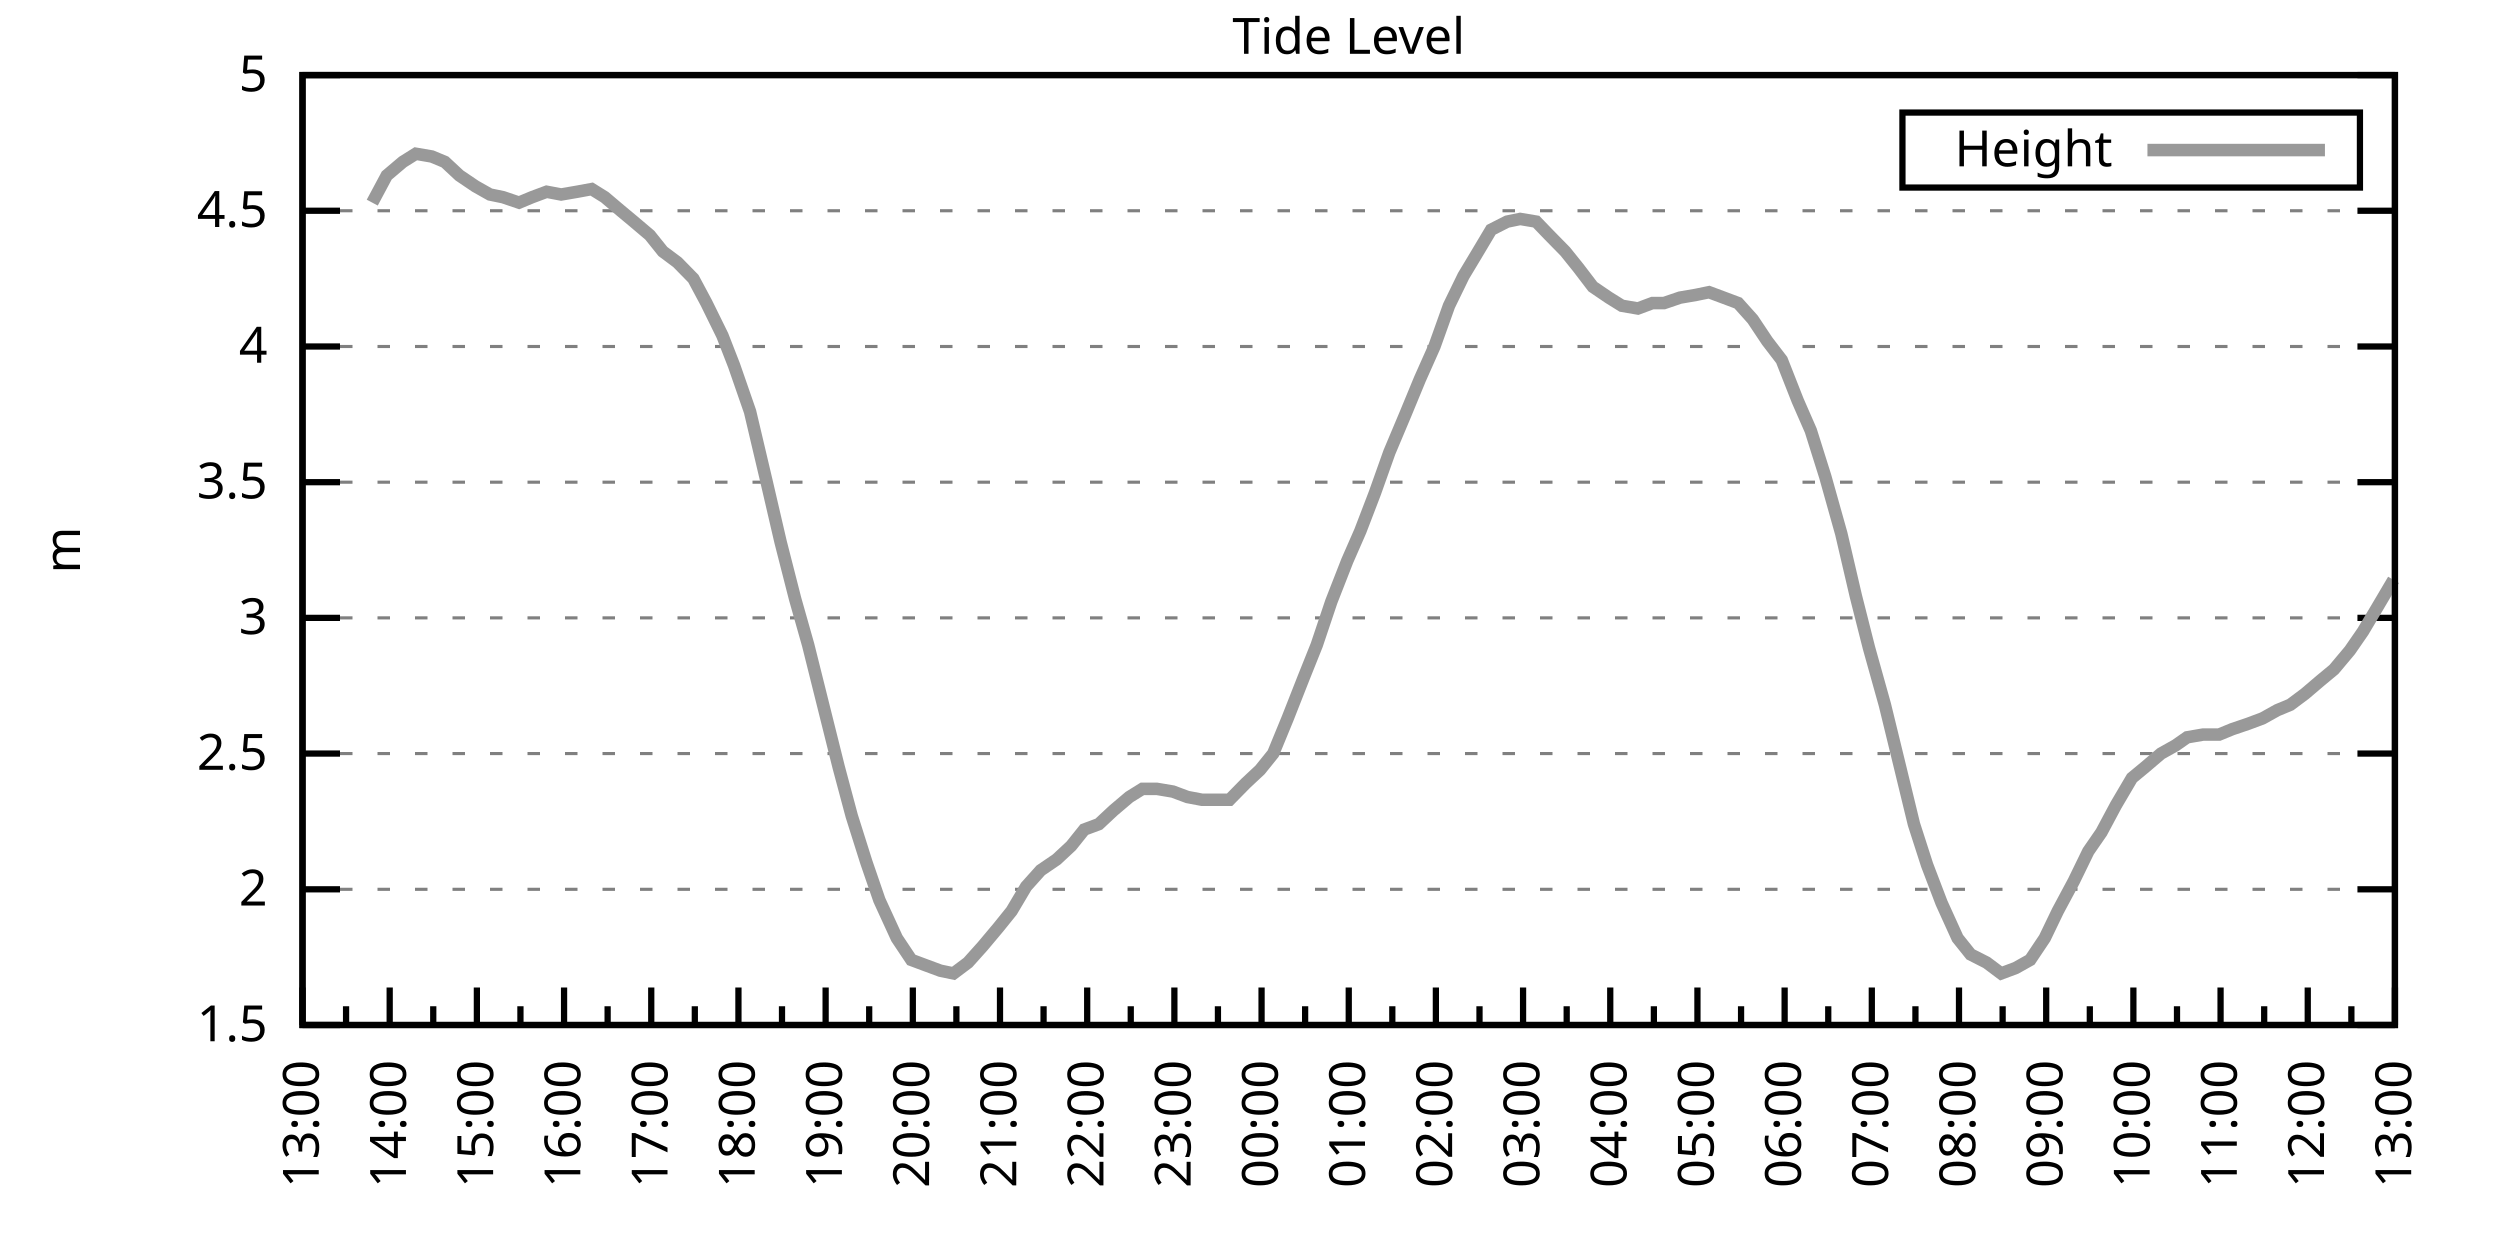
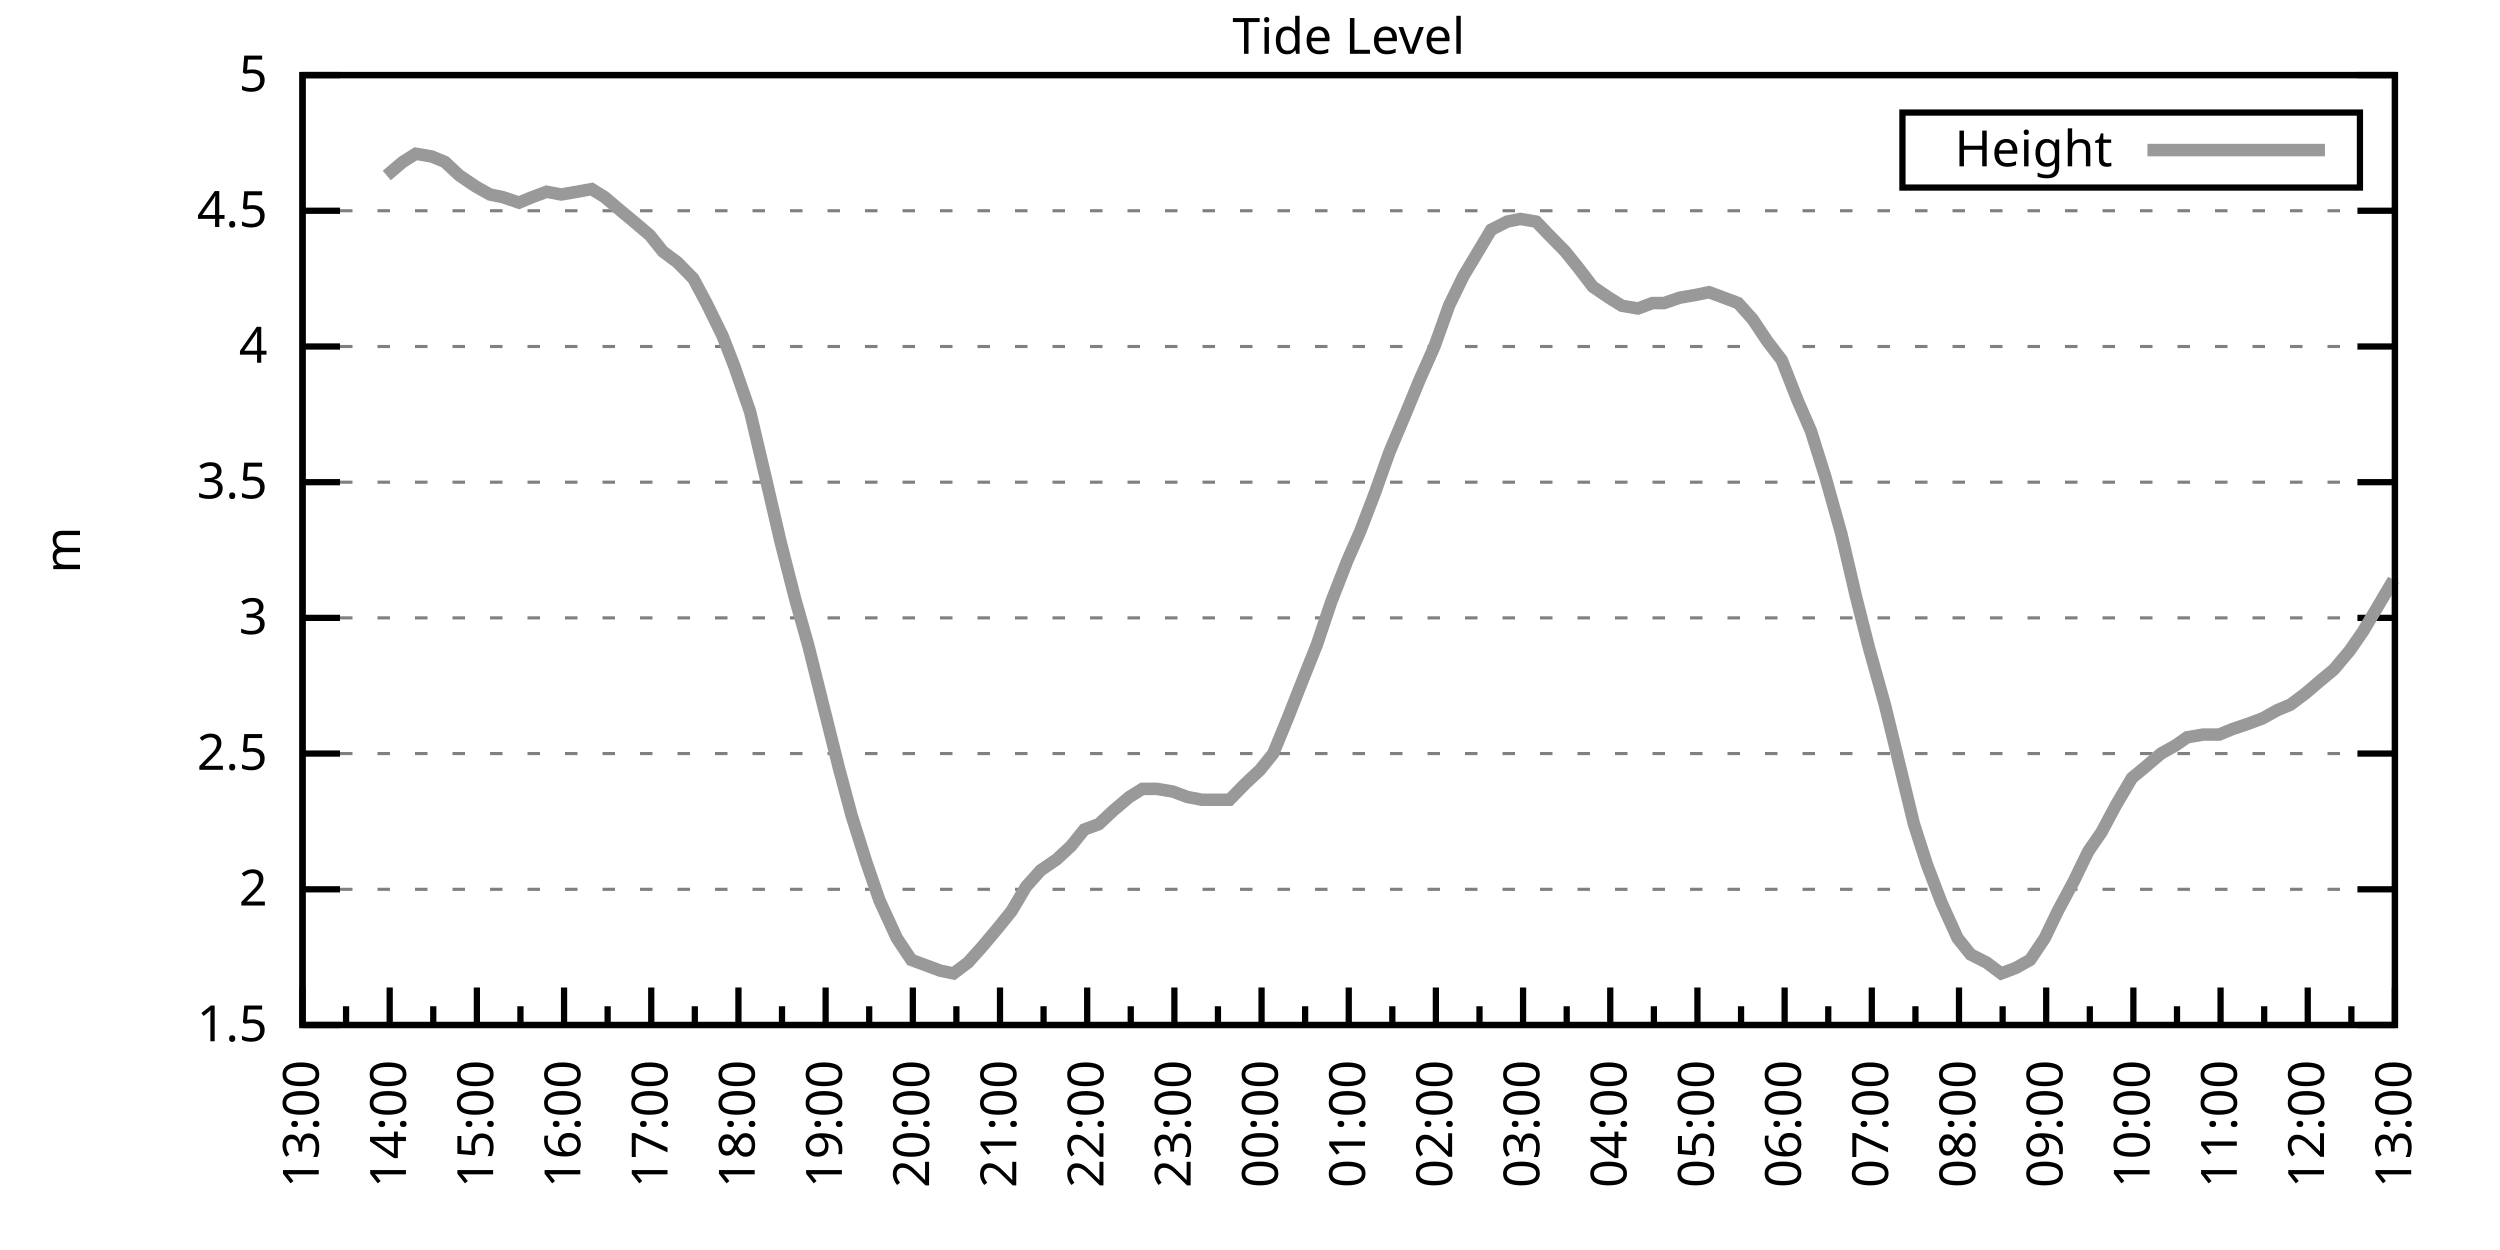
<svg xmlns="http://www.w3.org/2000/svg" xmlns:xlink="http://www.w3.org/1999/xlink" width="400" height="200" viewBox="0 0 400 200">
  <g id="gnuplot_canvas">
    <rect x="0" y="0" width="400" height="200" fill="none" />
    <defs>
      <circle id="gpDot" r="0.5" stroke-width="0.5" stroke="currentColor" />
      <path id="gpPt0" stroke-width="0.333" stroke="currentColor" d="M-1,0 h2 M0,-1 v2" />
      <path id="gpPt1" stroke-width="0.333" stroke="currentColor" d="M-1,-1 L1,1 M1,-1 L-1,1" />
      <path id="gpPt2" stroke-width="0.333" stroke="currentColor" d="M-1,0 L1,0 M0,-1 L0,1 M-1,-1 L1,1 M-1,1 L1,-1" />
      <rect id="gpPt3" stroke-width="0.333" stroke="currentColor" x="-1" y="-1" width="2" height="2" />
      <rect id="gpPt4" stroke-width="0.333" stroke="currentColor" fill="currentColor" x="-1" y="-1" width="2" height="2" />
      <circle id="gpPt5" stroke-width="0.333" stroke="currentColor" cx="0" cy="0" r="1" />
      <use xlink:href="#gpPt5" id="gpPt6" fill="currentColor" stroke="none" />
      <path id="gpPt7" stroke-width="0.333" stroke="currentColor" d="M0,-1.33 L-1.33,0.67 L1.33,0.67 z" />
      <use xlink:href="#gpPt7" id="gpPt8" fill="currentColor" stroke="none" />
      <use xlink:href="#gpPt7" id="gpPt9" stroke="currentColor" transform="rotate(180)" />
      <use xlink:href="#gpPt9" id="gpPt10" fill="currentColor" stroke="none" />
      <use xlink:href="#gpPt3" id="gpPt11" stroke="currentColor" transform="rotate(45)" />
      <use xlink:href="#gpPt11" id="gpPt12" fill="currentColor" stroke="none" />
      <path id="gpPt13" stroke-width="0.333" stroke="currentColor" d="M0,1.330 L1.265,0.411 L0.782,-1.067 L-0.782,-1.076 L-1.265,0.411 z" />
      <use xlink:href="#gpPt13" id="gpPt14" fill="currentColor" stroke="none" />
      <filter id="textbox" filterUnits="objectBoundingBox" x="0" y="0" height="1" width="1">
        <feFlood flood-color="white" flood-opacity="1" result="bgnd" />
        <feComposite in="SourceGraphic" in2="bgnd" operator="atop" />
      </filter>
      <filter id="greybox" filterUnits="objectBoundingBox" x="0" y="0" height="1" width="1">
        <feFlood flood-color="lightgrey" flood-opacity="1" result="grey" />
        <feComposite in="SourceGraphic" in2="grey" operator="atop" />
      </filter>
    </defs>
    <g fill="none" color="white" stroke="currentColor" stroke-width="1.00" stroke-linecap="butt" stroke-linejoin="miter">
</g>
    <g fill="none" color="black" stroke="currentColor" stroke-width="1.00" stroke-linecap="butt" stroke-linejoin="miter">
      <g stroke="none" shape-rendering="crispEdges">
        <polygon fill="rgb(255, 255, 255)" points="48.40,164.00 383.18,164.00 383.18,12.02 48.40,12.02 " />
      </g>
    </g>
    <g fill="none" color="black" stroke="currentColor" stroke-width="1.00" stroke-linecap="butt" stroke-linejoin="miter">
</g>
    <g fill="none" color="black" stroke="black" stroke-width="0.50" stroke-linecap="butt" stroke-linejoin="miter">
</g>
    <g fill="none" color="gray" stroke="currentColor" stroke-width="0.50" stroke-linecap="butt" stroke-linejoin="miter">
      <path stroke="gray" stroke-dasharray="2,4" class="gridline" d="M48.40,164.00 L383.19,164.00  " />
    </g>
    <g fill="none" color="gray" stroke="gray" stroke-width="1.00" stroke-linecap="butt" stroke-linejoin="miter">
</g>
    <g fill="none" color="black" stroke="currentColor" stroke-width="1.00" stroke-linecap="butt" stroke-linejoin="miter">
      <path stroke="black" d="M48.40,164.00 L54.40,164.00 M383.19,164.00 L377.19,164.00  " />
      <g transform="translate(42.80,166.60)" stroke="none" fill="black" font-family="Sans" font-size="8.00" text-anchor="end">
        <text>
          <tspan font-family="Sans"> 1.5</tspan>
        </text>
      </g>
    </g>
    <g fill="none" color="black" stroke="currentColor" stroke-width="1.00" stroke-linecap="butt" stroke-linejoin="miter">
</g>
    <g fill="none" color="black" stroke="black" stroke-width="0.50" stroke-linecap="butt" stroke-linejoin="miter">
</g>
    <g fill="none" color="gray" stroke="currentColor" stroke-width="0.50" stroke-linecap="butt" stroke-linejoin="miter">
      <path stroke="gray" stroke-dasharray="2,4" class="gridline" d="M48.40,142.29 L383.19,142.29  " />
    </g>
    <g fill="none" color="gray" stroke="gray" stroke-width="1.00" stroke-linecap="butt" stroke-linejoin="miter">
</g>
    <g fill="none" color="black" stroke="currentColor" stroke-width="1.00" stroke-linecap="butt" stroke-linejoin="miter">
      <path stroke="black" d="M48.40,142.29 L54.40,142.29 M383.19,142.29 L377.19,142.29  " />
      <g transform="translate(42.80,144.89)" stroke="none" fill="black" font-family="Sans" font-size="8.00" text-anchor="end">
        <text>
          <tspan font-family="Sans"> 2</tspan>
        </text>
      </g>
    </g>
    <g fill="none" color="black" stroke="currentColor" stroke-width="1.00" stroke-linecap="butt" stroke-linejoin="miter">
</g>
    <g fill="none" color="black" stroke="black" stroke-width="0.50" stroke-linecap="butt" stroke-linejoin="miter">
</g>
    <g fill="none" color="gray" stroke="currentColor" stroke-width="0.50" stroke-linecap="butt" stroke-linejoin="miter">
      <path stroke="gray" stroke-dasharray="2,4" class="gridline" d="M48.40,120.57 L383.19,120.57  " />
    </g>
    <g fill="none" color="gray" stroke="gray" stroke-width="1.00" stroke-linecap="butt" stroke-linejoin="miter">
</g>
    <g fill="none" color="black" stroke="currentColor" stroke-width="1.00" stroke-linecap="butt" stroke-linejoin="miter">
      <path stroke="black" d="M48.40,120.57 L54.40,120.57 M383.19,120.57 L377.19,120.57  " />
      <g transform="translate(42.80,123.17)" stroke="none" fill="black" font-family="Sans" font-size="8.00" text-anchor="end">
        <text>
          <tspan font-family="Sans"> 2.5</tspan>
        </text>
      </g>
    </g>
    <g fill="none" color="black" stroke="currentColor" stroke-width="1.00" stroke-linecap="butt" stroke-linejoin="miter">
</g>
    <g fill="none" color="black" stroke="black" stroke-width="0.50" stroke-linecap="butt" stroke-linejoin="miter">
</g>
    <g fill="none" color="gray" stroke="currentColor" stroke-width="0.50" stroke-linecap="butt" stroke-linejoin="miter">
      <path stroke="gray" stroke-dasharray="2,4" class="gridline" d="M48.40,98.86 L383.19,98.86  " />
    </g>
    <g fill="none" color="gray" stroke="gray" stroke-width="1.00" stroke-linecap="butt" stroke-linejoin="miter">
</g>
    <g fill="none" color="black" stroke="currentColor" stroke-width="1.00" stroke-linecap="butt" stroke-linejoin="miter">
      <path stroke="black" d="M48.40,98.86 L54.40,98.86 M383.19,98.86 L377.19,98.86  " />
      <g transform="translate(42.80,101.46)" stroke="none" fill="black" font-family="Sans" font-size="8.00" text-anchor="end">
        <text>
          <tspan font-family="Sans"> 3</tspan>
        </text>
      </g>
    </g>
    <g fill="none" color="black" stroke="currentColor" stroke-width="1.00" stroke-linecap="butt" stroke-linejoin="miter">
</g>
    <g fill="none" color="black" stroke="black" stroke-width="0.50" stroke-linecap="butt" stroke-linejoin="miter">
</g>
    <g fill="none" color="gray" stroke="currentColor" stroke-width="0.50" stroke-linecap="butt" stroke-linejoin="miter">
      <path stroke="gray" stroke-dasharray="2,4" class="gridline" d="M48.40,77.15 L383.19,77.15  " />
    </g>
    <g fill="none" color="gray" stroke="gray" stroke-width="1.00" stroke-linecap="butt" stroke-linejoin="miter">
</g>
    <g fill="none" color="black" stroke="currentColor" stroke-width="1.00" stroke-linecap="butt" stroke-linejoin="miter">
      <path stroke="black" d="M48.40,77.15 L54.40,77.15 M383.19,77.15 L377.19,77.15  " />
      <g transform="translate(42.80,79.75)" stroke="none" fill="black" font-family="Sans" font-size="8.00" text-anchor="end">
        <text>
          <tspan font-family="Sans"> 3.5</tspan>
        </text>
      </g>
    </g>
    <g fill="none" color="black" stroke="currentColor" stroke-width="1.00" stroke-linecap="butt" stroke-linejoin="miter">
</g>
    <g fill="none" color="black" stroke="black" stroke-width="0.50" stroke-linecap="butt" stroke-linejoin="miter">
</g>
    <g fill="none" color="gray" stroke="currentColor" stroke-width="0.50" stroke-linecap="butt" stroke-linejoin="miter">
      <path stroke="gray" stroke-dasharray="2,4" class="gridline" d="M48.40,55.44 L383.19,55.44  " />
    </g>
    <g fill="none" color="gray" stroke="gray" stroke-width="1.00" stroke-linecap="butt" stroke-linejoin="miter">
</g>
    <g fill="none" color="black" stroke="currentColor" stroke-width="1.00" stroke-linecap="butt" stroke-linejoin="miter">
      <path stroke="black" d="M48.40,55.44 L54.40,55.44 M383.19,55.44 L377.19,55.44  " />
      <g transform="translate(42.80,58.04)" stroke="none" fill="black" font-family="Sans" font-size="8.00" text-anchor="end">
        <text>
          <tspan font-family="Sans"> 4</tspan>
        </text>
      </g>
    </g>
    <g fill="none" color="black" stroke="currentColor" stroke-width="1.00" stroke-linecap="butt" stroke-linejoin="miter">
</g>
    <g fill="none" color="black" stroke="black" stroke-width="0.50" stroke-linecap="butt" stroke-linejoin="miter">
</g>
    <g fill="none" color="gray" stroke="currentColor" stroke-width="0.50" stroke-linecap="butt" stroke-linejoin="miter">
      <path stroke="gray" stroke-dasharray="2,4" class="gridline" d="M48.40,33.72 L383.19,33.72  " />
    </g>
    <g fill="none" color="gray" stroke="gray" stroke-width="1.00" stroke-linecap="butt" stroke-linejoin="miter">
</g>
    <g fill="none" color="black" stroke="currentColor" stroke-width="1.00" stroke-linecap="butt" stroke-linejoin="miter">
      <path stroke="black" d="M48.40,33.72 L54.40,33.72 M383.19,33.72 L377.19,33.72  " />
      <g transform="translate(42.80,36.32)" stroke="none" fill="black" font-family="Sans" font-size="8.00" text-anchor="end">
        <text>
          <tspan font-family="Sans"> 4.5</tspan>
        </text>
      </g>
    </g>
    <g fill="none" color="black" stroke="currentColor" stroke-width="1.00" stroke-linecap="butt" stroke-linejoin="miter">
</g>
    <g fill="none" color="black" stroke="black" stroke-width="0.50" stroke-linecap="butt" stroke-linejoin="miter">
</g>
    <g fill="none" color="gray" stroke="currentColor" stroke-width="0.50" stroke-linecap="butt" stroke-linejoin="miter">
      <path stroke="gray" stroke-dasharray="2,4" class="gridline" d="M48.40,12.01 L383.19,12.01  " />
    </g>
    <g fill="none" color="gray" stroke="gray" stroke-width="1.00" stroke-linecap="butt" stroke-linejoin="miter">
</g>
    <g fill="none" color="black" stroke="currentColor" stroke-width="1.00" stroke-linecap="butt" stroke-linejoin="miter">
      <path stroke="black" d="M48.40,12.01 L54.40,12.01 M383.19,12.01 L377.19,12.01  " />
      <g transform="translate(42.80,14.61)" stroke="none" fill="black" font-family="Sans" font-size="8.00" text-anchor="end">
        <text>
          <tspan font-family="Sans"> 5</tspan>
        </text>
      </g>
    </g>
    <g fill="none" color="black" stroke="currentColor" stroke-width="1.00" stroke-linecap="butt" stroke-linejoin="miter">
      <path stroke="black" d="M48.40,164.00 L48.40,158.00  " />
      <g transform="translate(51.00,169.60) rotate(270)" stroke="none" fill="black" font-family="Sans" font-size="8.00" text-anchor="end">
        <text>
          <tspan font-family="Sans">13:00</tspan>
        </text>
      </g>
    </g>
    <g fill="none" color="black" stroke="currentColor" stroke-width="1.00" stroke-linecap="butt" stroke-linejoin="miter">
      <path stroke="black" d="M55.37,164.00 L55.37,161.00 M62.35,164.00 L62.35,158.00  " />
      <g transform="translate(64.95,169.60) rotate(270)" stroke="none" fill="black" font-family="Sans" font-size="8.00" text-anchor="end">
        <text>
          <tspan font-family="Sans">14:00</tspan>
        </text>
      </g>
    </g>
    <g fill="none" color="black" stroke="currentColor" stroke-width="1.00" stroke-linecap="butt" stroke-linejoin="miter">
      <path stroke="black" d="M69.32,164.00 L69.32,161.00 M76.30,164.00 L76.30,158.00  " />
      <g transform="translate(78.90,169.60) rotate(270)" stroke="none" fill="black" font-family="Sans" font-size="8.00" text-anchor="end">
        <text>
          <tspan font-family="Sans">15:00</tspan>
        </text>
      </g>
    </g>
    <g fill="none" color="black" stroke="currentColor" stroke-width="1.00" stroke-linecap="butt" stroke-linejoin="miter">
      <path stroke="black" d="M83.27,164.00 L83.27,161.00 M90.25,164.00 L90.25,158.00  " />
      <g transform="translate(92.85,169.60) rotate(270)" stroke="none" fill="black" font-family="Sans" font-size="8.00" text-anchor="end">
        <text>
          <tspan font-family="Sans">16:00</tspan>
        </text>
      </g>
    </g>
    <g fill="none" color="black" stroke="currentColor" stroke-width="1.00" stroke-linecap="butt" stroke-linejoin="miter">
      <path stroke="black" d="M97.22,164.00 L97.22,161.00 M104.20,164.00 L104.20,158.00  " />
      <g transform="translate(106.80,169.60) rotate(270)" stroke="none" fill="black" font-family="Sans" font-size="8.00" text-anchor="end">
        <text>
          <tspan font-family="Sans">17:00</tspan>
        </text>
      </g>
    </g>
    <g fill="none" color="black" stroke="currentColor" stroke-width="1.00" stroke-linecap="butt" stroke-linejoin="miter">
      <path stroke="black" d="M111.17,164.00 L111.17,161.00 M118.15,164.00 L118.15,158.00  " />
      <g transform="translate(120.75,169.60) rotate(270)" stroke="none" fill="black" font-family="Sans" font-size="8.00" text-anchor="end">
        <text>
          <tspan font-family="Sans">18:00</tspan>
        </text>
      </g>
    </g>
    <g fill="none" color="black" stroke="currentColor" stroke-width="1.00" stroke-linecap="butt" stroke-linejoin="miter">
      <path stroke="black" d="M125.12,164.00 L125.12,161.00 M132.10,164.00 L132.10,158.00  " />
      <g transform="translate(134.70,169.60) rotate(270)" stroke="none" fill="black" font-family="Sans" font-size="8.00" text-anchor="end">
        <text>
          <tspan font-family="Sans">19:00</tspan>
        </text>
      </g>
    </g>
    <g fill="none" color="black" stroke="currentColor" stroke-width="1.00" stroke-linecap="butt" stroke-linejoin="miter">
      <path stroke="black" d="M139.07,164.00 L139.07,161.00 M146.05,164.00 L146.05,158.00  " />
      <g transform="translate(148.65,169.60) rotate(270)" stroke="none" fill="black" font-family="Sans" font-size="8.00" text-anchor="end">
        <text>
          <tspan font-family="Sans">20:00</tspan>
        </text>
      </g>
    </g>
    <g fill="none" color="black" stroke="currentColor" stroke-width="1.00" stroke-linecap="butt" stroke-linejoin="miter">
      <path stroke="black" d="M153.02,164.00 L153.02,161.00 M160.00,164.00 L160.00,158.00  " />
      <g transform="translate(162.60,169.60) rotate(270)" stroke="none" fill="black" font-family="Sans" font-size="8.00" text-anchor="end">
        <text>
          <tspan font-family="Sans">21:00</tspan>
        </text>
      </g>
    </g>
    <g fill="none" color="black" stroke="currentColor" stroke-width="1.00" stroke-linecap="butt" stroke-linejoin="miter">
      <path stroke="black" d="M166.97,164.00 L166.97,161.00 M173.95,164.00 L173.95,158.00  " />
      <g transform="translate(176.55,169.60) rotate(270)" stroke="none" fill="black" font-family="Sans" font-size="8.00" text-anchor="end">
        <text>
          <tspan font-family="Sans">22:00</tspan>
        </text>
      </g>
    </g>
    <g fill="none" color="black" stroke="currentColor" stroke-width="1.00" stroke-linecap="butt" stroke-linejoin="miter">
      <path stroke="black" d="M180.92,164.00 L180.92,161.00 M187.90,164.00 L187.90,158.00  " />
      <g transform="translate(190.50,169.60) rotate(270)" stroke="none" fill="black" font-family="Sans" font-size="8.00" text-anchor="end">
        <text>
          <tspan font-family="Sans">23:00</tspan>
        </text>
      </g>
    </g>
    <g fill="none" color="black" stroke="currentColor" stroke-width="1.00" stroke-linecap="butt" stroke-linejoin="miter">
      <path stroke="black" d="M194.87,164.00 L194.87,161.00 M201.85,164.00 L201.85,158.00  " />
      <g transform="translate(204.45,169.60) rotate(270)" stroke="none" fill="black" font-family="Sans" font-size="8.00" text-anchor="end">
        <text>
          <tspan font-family="Sans">00:00</tspan>
        </text>
      </g>
    </g>
    <g fill="none" color="black" stroke="currentColor" stroke-width="1.00" stroke-linecap="butt" stroke-linejoin="miter">
      <path stroke="black" d="M208.82,164.00 L208.82,161.00 M215.80,164.00 L215.80,158.00  " />
      <g transform="translate(218.40,169.60) rotate(270)" stroke="none" fill="black" font-family="Sans" font-size="8.00" text-anchor="end">
        <text>
          <tspan font-family="Sans">01:00</tspan>
        </text>
      </g>
    </g>
    <g fill="none" color="black" stroke="currentColor" stroke-width="1.00" stroke-linecap="butt" stroke-linejoin="miter">
      <path stroke="black" d="M222.77,164.00 L222.77,161.00 M229.74,164.00 L229.74,158.00  " />
      <g transform="translate(232.34,169.60) rotate(270)" stroke="none" fill="black" font-family="Sans" font-size="8.00" text-anchor="end">
        <text>
          <tspan font-family="Sans">02:00</tspan>
        </text>
      </g>
    </g>
    <g fill="none" color="black" stroke="currentColor" stroke-width="1.00" stroke-linecap="butt" stroke-linejoin="miter">
      <path stroke="black" d="M236.72,164.00 L236.72,161.00 M243.69,164.00 L243.69,158.00  " />
      <g transform="translate(246.29,169.60) rotate(270)" stroke="none" fill="black" font-family="Sans" font-size="8.00" text-anchor="end">
        <text>
          <tspan font-family="Sans">03:00</tspan>
        </text>
      </g>
    </g>
    <g fill="none" color="black" stroke="currentColor" stroke-width="1.00" stroke-linecap="butt" stroke-linejoin="miter">
      <path stroke="black" d="M250.67,164.00 L250.67,161.00 M257.64,164.00 L257.64,158.00  " />
      <g transform="translate(260.24,169.60) rotate(270)" stroke="none" fill="black" font-family="Sans" font-size="8.00" text-anchor="end">
        <text>
          <tspan font-family="Sans">04:00</tspan>
        </text>
      </g>
    </g>
    <g fill="none" color="black" stroke="currentColor" stroke-width="1.00" stroke-linecap="butt" stroke-linejoin="miter">
      <path stroke="black" d="M264.62,164.00 L264.62,161.00 M271.59,164.00 L271.59,158.00  " />
      <g transform="translate(274.19,169.60) rotate(270)" stroke="none" fill="black" font-family="Sans" font-size="8.00" text-anchor="end">
        <text>
          <tspan font-family="Sans">05:00</tspan>
        </text>
      </g>
    </g>
    <g fill="none" color="black" stroke="currentColor" stroke-width="1.00" stroke-linecap="butt" stroke-linejoin="miter">
      <path stroke="black" d="M278.57,164.00 L278.57,161.00 M285.54,164.00 L285.54,158.00  " />
      <g transform="translate(288.14,169.60) rotate(270)" stroke="none" fill="black" font-family="Sans" font-size="8.00" text-anchor="end">
        <text>
          <tspan font-family="Sans">06:00</tspan>
        </text>
      </g>
    </g>
    <g fill="none" color="black" stroke="currentColor" stroke-width="1.00" stroke-linecap="butt" stroke-linejoin="miter">
      <path stroke="black" d="M292.52,164.00 L292.52,161.00 M299.49,164.00 L299.49,158.00  " />
      <g transform="translate(302.09,169.60) rotate(270)" stroke="none" fill="black" font-family="Sans" font-size="8.00" text-anchor="end">
        <text>
          <tspan font-family="Sans">07:00</tspan>
        </text>
      </g>
    </g>
    <g fill="none" color="black" stroke="currentColor" stroke-width="1.00" stroke-linecap="butt" stroke-linejoin="miter">
      <path stroke="black" d="M306.47,164.00 L306.47,161.00 M313.44,164.00 L313.44,158.00  " />
      <g transform="translate(316.04,169.60) rotate(270)" stroke="none" fill="black" font-family="Sans" font-size="8.00" text-anchor="end">
        <text>
          <tspan font-family="Sans">08:00</tspan>
        </text>
      </g>
    </g>
    <g fill="none" color="black" stroke="currentColor" stroke-width="1.00" stroke-linecap="butt" stroke-linejoin="miter">
      <path stroke="black" d="M320.42,164.00 L320.42,161.00 M327.39,164.00 L327.39,158.00  " />
      <g transform="translate(329.99,169.60) rotate(270)" stroke="none" fill="black" font-family="Sans" font-size="8.00" text-anchor="end">
        <text>
          <tspan font-family="Sans">09:00</tspan>
        </text>
      </g>
    </g>
    <g fill="none" color="black" stroke="currentColor" stroke-width="1.00" stroke-linecap="butt" stroke-linejoin="miter">
      <path stroke="black" d="M334.37,164.00 L334.37,161.00 M341.34,164.00 L341.34,158.00  " />
      <g transform="translate(343.94,169.60) rotate(270)" stroke="none" fill="black" font-family="Sans" font-size="8.00" text-anchor="end">
        <text>
          <tspan font-family="Sans">10:00</tspan>
        </text>
      </g>
    </g>
    <g fill="none" color="black" stroke="currentColor" stroke-width="1.00" stroke-linecap="butt" stroke-linejoin="miter">
      <path stroke="black" d="M348.32,164.00 L348.32,161.00 M355.29,164.00 L355.29,158.00  " />
      <g transform="translate(357.89,169.60) rotate(270)" stroke="none" fill="black" font-family="Sans" font-size="8.00" text-anchor="end">
        <text>
          <tspan font-family="Sans">11:00</tspan>
        </text>
      </g>
    </g>
    <g fill="none" color="black" stroke="currentColor" stroke-width="1.00" stroke-linecap="butt" stroke-linejoin="miter">
      <path stroke="black" d="M362.27,164.00 L362.27,161.00 M369.24,164.00 L369.24,158.00  " />
      <g transform="translate(371.84,169.60) rotate(270)" stroke="none" fill="black" font-family="Sans" font-size="8.00" text-anchor="end">
        <text>
          <tspan font-family="Sans">12:00</tspan>
        </text>
      </g>
    </g>
    <g fill="none" color="black" stroke="currentColor" stroke-width="1.00" stroke-linecap="butt" stroke-linejoin="miter">
      <path stroke="black" d="M376.22,164.00 L376.22,161.00 M383.19,164.00 L383.19,158.00  " />
      <g transform="translate(385.79,169.60) rotate(270)" stroke="none" fill="black" font-family="Sans" font-size="8.00" text-anchor="end">
        <text>
          <tspan font-family="Sans">13:00</tspan>
        </text>
      </g>
    </g>
    <g fill="none" color="black" stroke="currentColor" stroke-width="1.00" stroke-linecap="butt" stroke-linejoin="miter">
</g>
    <g fill="none" color="black" stroke="currentColor" stroke-width="1.00" stroke-linecap="butt" stroke-linejoin="miter">
      <path stroke="black" d="M48.40,12.01 L48.40,164.00 L383.19,164.00 L383.19,12.01 L48.40,12.01 Z  " />
    </g>
    <g fill="none" color="black" stroke="currentColor" stroke-width="1.00" stroke-linecap="butt" stroke-linejoin="miter">
      <g transform="translate(12.80,88.01) rotate(270)" stroke="none" fill="black" font-family="Sans" font-size="8.00" text-anchor="middle">
        <text>
          <tspan font-family="Sans">m</tspan>
        </text>
      </g>
    </g>
    <g fill="none" color="black" stroke="currentColor" stroke-width="1.00" stroke-linecap="butt" stroke-linejoin="miter">
</g>
    <g fill="none" color="black" stroke="currentColor" stroke-width="1.00" stroke-linecap="butt" stroke-linejoin="miter">
      <path stroke="black" d="M304.39,30.01 L304.39,18.01 L377.59,18.01 L377.59,30.01 L304.39,30.01 Z  " />
    </g>
    <g id="Tide_level_plot_1">
      <g fill="none" color="white" stroke="black" stroke-width="2.00" stroke-linecap="butt" stroke-linejoin="miter">
</g>
      <g fill="none" color="black" stroke="currentColor" stroke-width="2.00" stroke-linecap="butt" stroke-linejoin="miter">
        <g transform="translate(337.99,26.61)" stroke="none" fill="black" font-family="Sans" font-size="8.00" text-anchor="end">
          <text>
            <tspan font-family="Sans">Height</tspan>
          </text>
        </g>
      </g>
      <g fill="none" color="black" stroke="currentColor" stroke-width="2.00" stroke-linecap="butt" stroke-linejoin="miter">
-         <path stroke="rgb(153, 153, 153)" d="M343.59,24.01 L371.99,24.01 M59.56,32.42 L61.88,28.08 L64.44,25.91 L66.53,24.60 L69.09,25.04 L71.18,25.91   L73.51,28.08 L76.07,29.81 L78.39,31.12 L80.48,31.55 L83.04,32.42 L85.13,31.55 L87.46,30.68 L89.78,31.12   L92.34,30.68 L94.67,30.25 L96.76,31.55 L99.32,33.72 L101.41,35.46 L103.97,37.63 L106.06,40.24 L108.38,41.97   L110.94,44.58 L113.03,48.49 L115.59,53.70 L117.45,58.48 L120.01,65.86 L122.57,76.71 L124.89,86.70 L127.22,95.82   L129.31,103.20 L134.19,122.75 L136.28,130.56 L138.61,137.94 L140.70,144.02 L143.49,150.10 L145.81,153.58 L148.14,154.45   L150.46,155.31 L152.56,155.75 L154.88,154.01 L157.21,151.41 L159.76,148.37 L161.86,145.76 L164.18,141.85 L166.51,139.25   L169.06,137.51 L171.39,135.34 L173.48,132.73 L175.81,131.86 L178.13,129.69 L180.69,127.52 L182.78,126.22 L185.11,126.22   L187.66,126.65 L189.99,127.52 L192.31,127.96 L194.64,127.96 L196.73,127.96 L199.29,125.35 L201.61,123.18 L203.71,120.57   L206.03,114.93 L208.59,108.42 L210.68,103.20 L213.01,96.26 L215.56,89.74 L217.65,84.97 L219.98,78.89 L222.30,72.37   L224.86,66.29 L227.19,60.65 L229.51,55.44 L231.84,48.92 L234.16,44.15 L236.25,40.67 L238.58,36.76 L241.14,35.46   L243.23,35.03 L245.79,35.46 L247.88,37.63 L250.44,40.24 L252.53,42.84 L254.85,45.88 L257.41,47.62 L259.50,48.92   L262.06,49.36 L264.39,48.49 L266.25,48.49 L268.80,47.62 L271.36,47.18 L273.45,46.75 L275.78,47.62 L278.10,48.49   L280.43,51.09 L282.75,54.57 L285.08,57.61 L287.64,64.12 L289.73,68.90 L292.05,76.28 L294.61,85.40 L296.94,95.39   L299.03,103.64 L301.58,112.76 L303.91,122.31 L306.23,131.86 L308.33,138.38 L310.65,144.46 L313.21,150.10 L315.30,152.71   L317.86,154.01 L320.18,155.75 L322.51,154.88 L324.83,153.58 L327.16,150.10 L329.25,145.76 L331.81,140.98 L334.13,136.21   L336.23,133.17 L338.55,128.83 L341.11,124.48 L343.20,122.75 L345.76,120.57 L348.08,119.27 L349.94,117.97 L352.50,117.53   L355.06,117.53 L357.15,116.67 L359.71,115.80 L362.03,114.93 L364.36,113.63 L366.45,112.76 L368.78,111.02 L371.33,108.85   L373.43,107.11 L375.98,104.07 L378.08,101.03 L380.40,97.12 L382.96,92.78  " />
+         <path stroke="rgb(153, 153, 153)" d="M343.59,24.01 L371.99,24.01 M61.88,28.08 L64.44,25.91 L66.53,24.60 L69.09,25.04 L71.18,25.91 L73.51,28.08   L76.07,29.81 L78.39,31.12 L80.48,31.55 L83.04,32.42 L85.13,31.55 L87.46,30.68 L89.78,31.12 L92.34,30.68   L94.67,30.25 L96.76,31.55 L99.32,33.72 L101.41,35.46 L103.97,37.63 L106.06,40.24 L108.38,41.97 L110.94,44.58   L113.03,48.49 L115.59,53.70 L117.45,58.48 L120.01,65.86 L122.57,76.71 L124.89,86.70 L127.22,95.82 L129.31,103.20   L134.19,122.75 L136.28,130.56 L138.61,137.94 L140.70,144.02 L143.49,150.10 L145.81,153.58 L148.14,154.45 L150.46,155.31   L152.56,155.75 L154.88,154.01 L157.21,151.41 L159.76,148.37 L161.86,145.76 L164.18,141.85 L166.51,139.25 L169.06,137.51   L171.39,135.34 L173.48,132.73 L175.81,131.86 L178.13,129.69 L180.69,127.52 L182.78,126.22 L185.11,126.22 L187.66,126.65   L189.99,127.52 L192.31,127.96 L194.64,127.96 L196.73,127.96 L199.29,125.35 L201.61,123.18 L203.71,120.57 L206.03,114.93   L208.59,108.42 L210.68,103.20 L213.01,96.26 L215.56,89.74 L217.65,84.97 L219.98,78.89 L222.30,72.37 L224.86,66.29   L227.19,60.65 L229.51,55.44 L231.84,48.92 L234.16,44.15 L236.25,40.67 L238.58,36.76 L241.14,35.46 L243.23,35.03   L245.79,35.46 L247.88,37.63 L250.44,40.24 L252.53,42.84 L254.85,45.88 L257.41,47.62 L259.50,48.92 L262.06,49.36   L264.39,48.49 L266.25,48.49 L268.80,47.62 L271.36,47.18 L273.45,46.75 L275.78,47.62 L278.10,48.49 L280.43,51.09   L282.75,54.57 L285.08,57.61 L287.64,64.12 L289.73,68.90 L292.05,76.28 L294.61,85.40 L296.94,95.39 L299.03,103.64   L301.58,112.76 L303.91,122.31 L306.23,131.86 L308.33,138.38 L310.65,144.46 L313.21,150.10 L315.30,152.71 L317.86,154.01   L320.18,155.75 L322.51,154.88 L324.83,153.58 L327.16,150.10 L329.25,145.76 L331.81,140.98 L334.13,136.21 L336.23,133.17   L338.55,128.83 L341.11,124.48 L343.20,122.75 L345.76,120.57 L348.08,119.27 L349.94,117.97 L352.50,117.53 L355.06,117.53   L357.15,116.67 L359.71,115.80 L362.03,114.93 L364.36,113.63 L366.45,112.76 L368.78,111.02 L371.33,108.85 L373.43,107.11   L375.98,104.07 L378.08,101.03 L380.40,97.12 L382.96,92.78  " />
      </g>
    </g>
    <g fill="none" color="black" stroke="currentColor" stroke-width="2.00" stroke-linecap="butt" stroke-linejoin="miter">
</g>
    <g fill="none" color="black" stroke="black" stroke-width="1.00" stroke-linecap="butt" stroke-linejoin="miter">
</g>
    <g fill="none" color="black" stroke="currentColor" stroke-width="1.00" stroke-linecap="butt" stroke-linejoin="miter">
      <path stroke="black" d="M48.40,12.01 L48.40,164.00 L383.19,164.00 L383.19,12.01 L48.40,12.01 Z  " />
    </g>
    <g fill="none" color="black" stroke="currentColor" stroke-width="1.00" stroke-linecap="butt" stroke-linejoin="miter">
      <g transform="translate(215.79,8.61)" stroke="none" fill="black" font-family="Sans" font-size="8.00" text-anchor="middle">
        <text>
          <tspan font-family="Sans">Tide Level</tspan>
        </text>
      </g>
    </g>
    <g fill="none" color="black" stroke="currentColor" stroke-width="1.00" stroke-linecap="butt" stroke-linejoin="miter">
</g>
  </g>
</svg>
